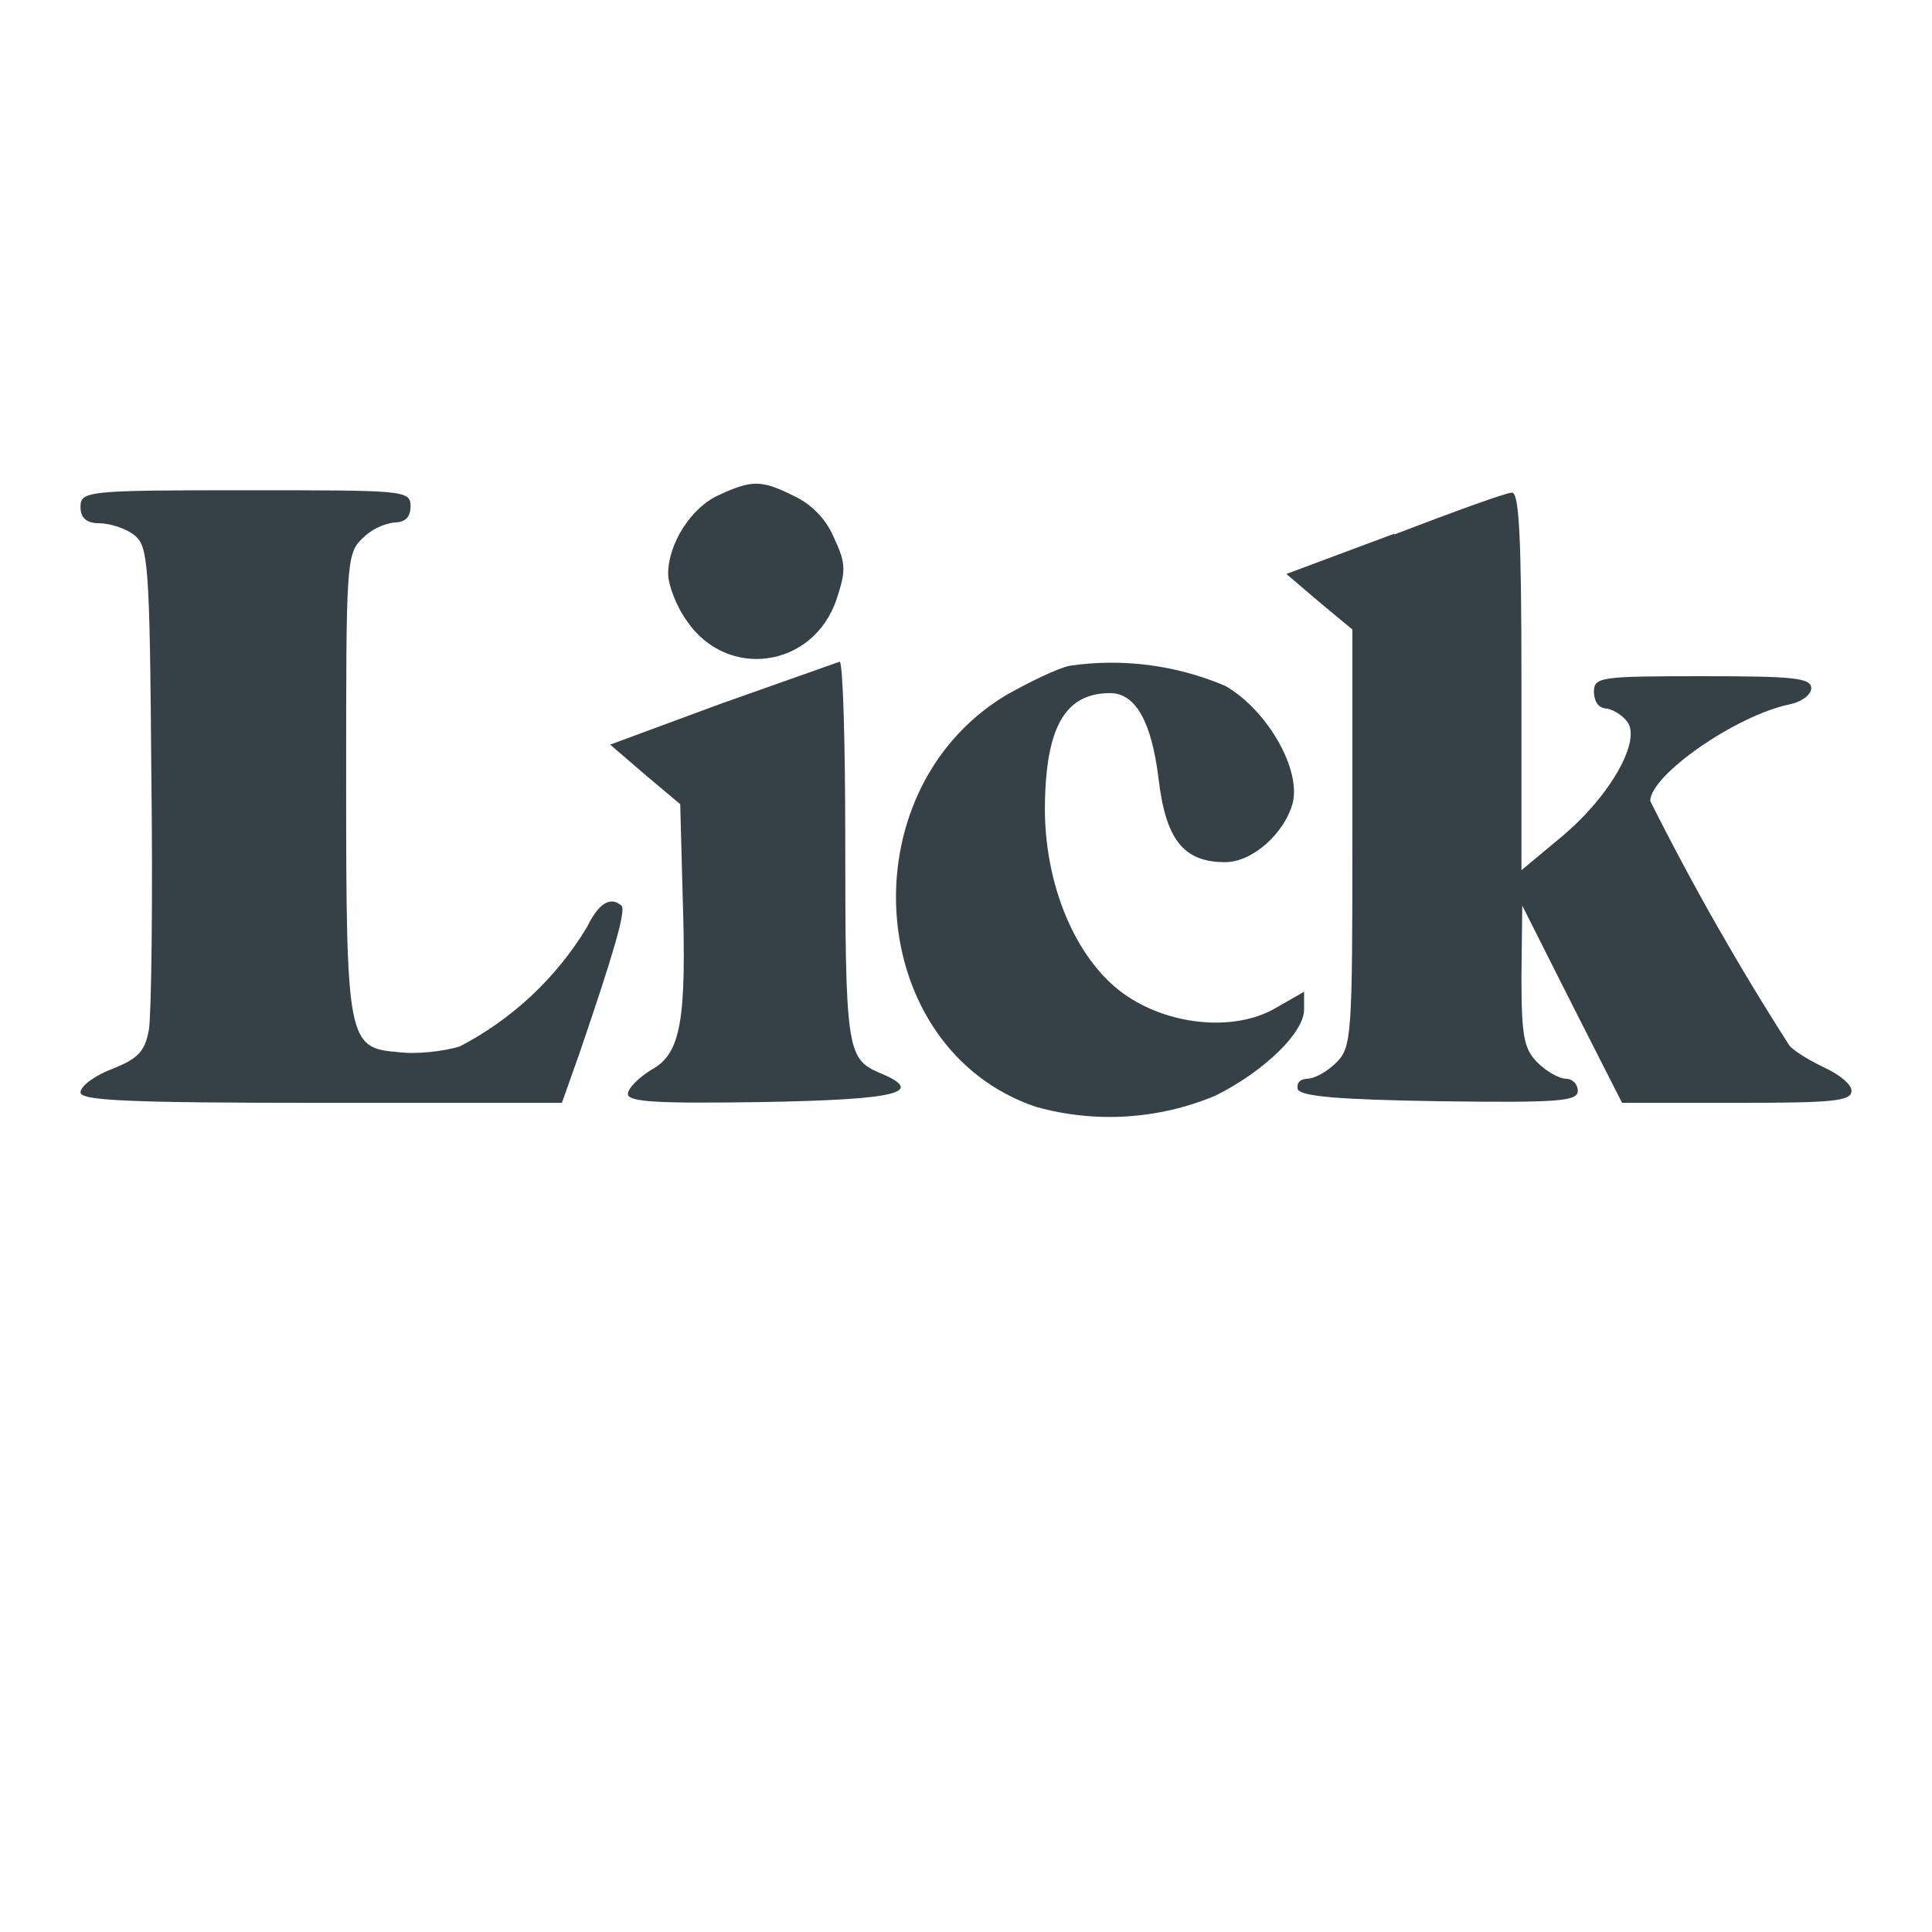
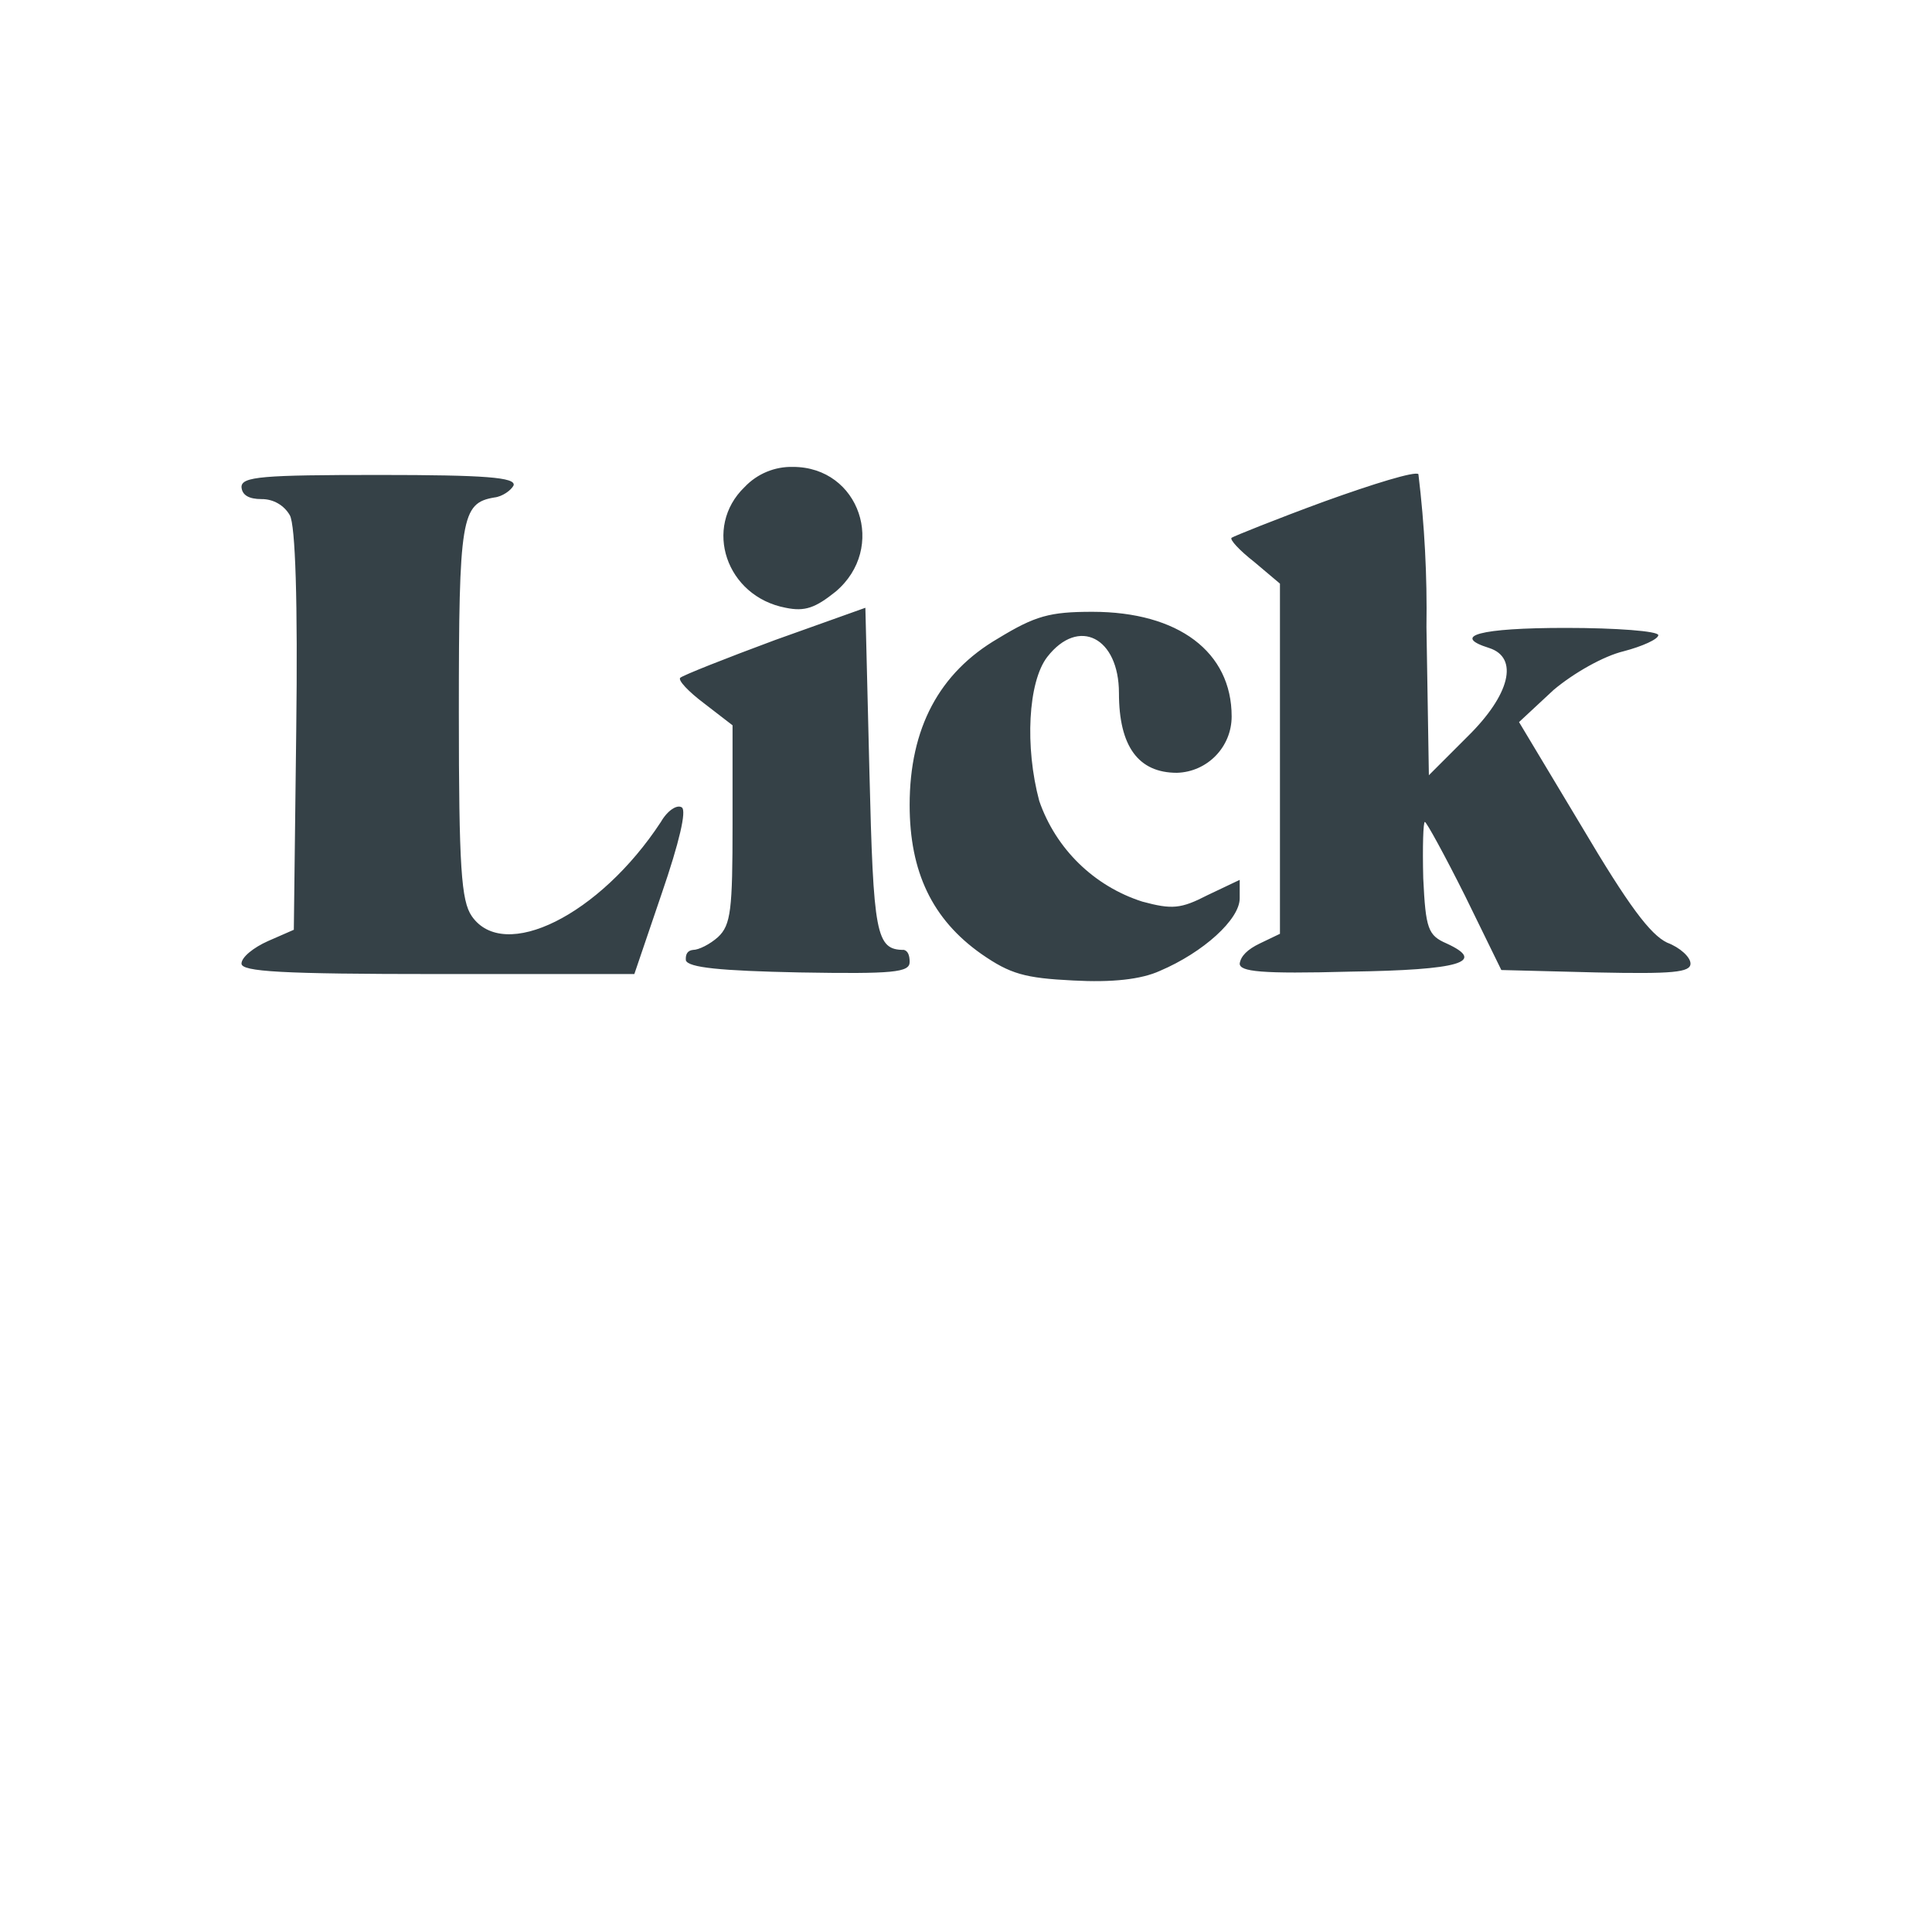
- <svg xmlns="http://www.w3.org/2000/svg" width="24" height="24">
-   <path fill="#354147" fill-rule="evenodd" d="M8.93 6.15c-.34.15-.63.6-.63.98 0 .13.1.4.23.58.5.74 1.57.59 1.86-.26.12-.36.12-.45-.03-.77a1 1 0 0 0-.5-.52c-.4-.2-.52-.2-.93-.01M1 6.3q0 .2.23.2c.13 0 .32.06.43.14.18.14.2.3.22 2.98.02 1.56 0 2.98-.03 3.17-.05.27-.13.36-.46.49-.21.08-.39.21-.39.29 0 .1.55.13 3 .13h2.98l.22-.62c.42-1.23.58-1.77.52-1.83q-.21-.18-.43.27A4 4 0 0 1 5.71 13c-.2.06-.54.1-.76.07-.63-.05-.65-.13-.65-3.35 0-2.7 0-2.84.2-3.03a.7.7 0 0 1 .4-.2q.2 0 .2-.2c0-.2-.07-.2-2.05-.2S1 6.1 1 6.3m16.32.33-1.34.5.41.35.41.34v2.59c0 2.46-.01 2.6-.2 2.79-.11.11-.27.2-.36.2q-.14.01-.12.13c.04.09.5.13 1.76.15 1.49.02 1.72 0 1.72-.13a.15.15 0 0 0-.15-.15c-.08 0-.24-.09-.35-.2-.17-.17-.2-.33-.2-1.07l.01-.88.62 1.23.62 1.22h1.42c1.2 0 1.43-.02 1.43-.15 0-.08-.15-.2-.32-.28s-.38-.2-.45-.28a33 33 0 0 1-1.73-3.04c0-.32 1.06-1.06 1.73-1.2.15-.03.27-.12.27-.2 0-.13-.22-.15-1.35-.15-1.28 0-1.35.01-1.35.2q.01.18.14.2c.07 0 .2.07.27.16.19.23-.21.94-.83 1.45l-.48.4V8.47c0-1.83-.03-2.36-.12-2.35-.07 0-.73.24-1.46.52m-8.36 2.1-1.38.51.43.37.44.37.03 1.13c.05 1.56-.02 1.97-.39 2.17-.16.1-.29.23-.29.3 0 .1.37.12 1.67.1 1.7-.03 2.05-.12 1.44-.37-.39-.17-.41-.32-.41-2.92 0-1.2-.03-2.19-.07-2.18zm4.33-.47c-.15.03-.5.2-.8.37-1.98 1.2-1.75 4.39.38 5.11a3.4 3.4 0 0 0 2.23-.14c.6-.3 1.1-.78 1.1-1.07v-.22l-.35.2c-.49.29-1.28.23-1.84-.14-.61-.4-1.02-1.32-1.03-2.3 0-1.03.24-1.47.81-1.47q.47 0 .6 1.05c.09.77.31 1.05.83 1.05.34 0 .74-.36.84-.74.1-.43-.33-1.16-.84-1.45a3.6 3.6 0 0 0-1.93-.25" />
+ <svg xmlns="http://www.w3.org/2000/svg" width="24" height="24" viewBox="0 0 24 24">
+   <path fill="#354147" fill-rule="evenodd" d="M9.25 6.05c-.52.5-.23 1.36.51 1.5.24.05.37 0 .62-.2.64-.54.3-1.55-.53-1.55a.8.8 0 0 0-.6.25m7.2.18c-.6.22-1.12.43-1.15.45s.1.16.28.3l.32.27v4.35l-.25.12q-.23.11-.25.25c0 .1.26.13 1.37.1 1.37-.02 1.7-.12 1.2-.35-.23-.1-.26-.18-.29-.81-.01-.4 0-.7.02-.7s.25.42.5.92l.45.92 1.18.03c.95.02 1.17 0 1.17-.11 0-.08-.13-.2-.29-.26-.21-.1-.48-.46-1.06-1.44l-.78-1.3.43-.4c.25-.21.62-.42.87-.48.23-.06.43-.15.43-.2s-.52-.09-1.15-.09c-1.07 0-1.43.1-.95.25.37.12.26.58-.27 1.1l-.48.48-.03-1.84a14 14 0 0 0-.1-1.9c-.04-.04-.56.12-1.17.34M3 6.05q.01.15.25.15a.4.4 0 0 1 .35.2c.07.12.1 1.08.08 2.67l-.03 2.48-.32.14c-.18.08-.33.2-.33.28 0 .1.49.13 2.44.13h2.44l.34-1c.22-.64.31-1.03.25-1.07s-.18.04-.26.18c-.76 1.16-1.95 1.75-2.35 1.17-.13-.19-.16-.6-.16-2.53 0-2.42.03-2.6.44-2.67.1-.01.21-.09.24-.15.03-.1-.35-.13-1.67-.13-1.45 0-1.71.02-1.71.15m6.63 1.9c-.62.23-1.15.44-1.18.47s.1.17.3.32l.35.27v1.23c0 1.06-.02 1.25-.18 1.4-.1.09-.24.16-.31.16q-.1.01-.09.13c.03.09.43.13 1.41.15 1.17.02 1.37 0 1.37-.13q0-.13-.07-.15c-.35 0-.38-.19-.43-2.22l-.05-2.03zm2.77-.02q-1.1.64-1.1 2.07c0 .83.28 1.42.89 1.85.36.25.54.3 1.14.33q.73.04 1.08-.12c.54-.23.99-.64.99-.9v-.23l-.4.19c-.33.17-.44.18-.81.08a2 2 0 0 1-1.28-1.25c-.18-.67-.14-1.48.1-1.79.39-.5.89-.24.89.45q0 .99.72.99a.7.7 0 0 0 .68-.7c0-.8-.66-1.3-1.73-1.3-.53 0-.71.05-1.17.33" />
</svg>
